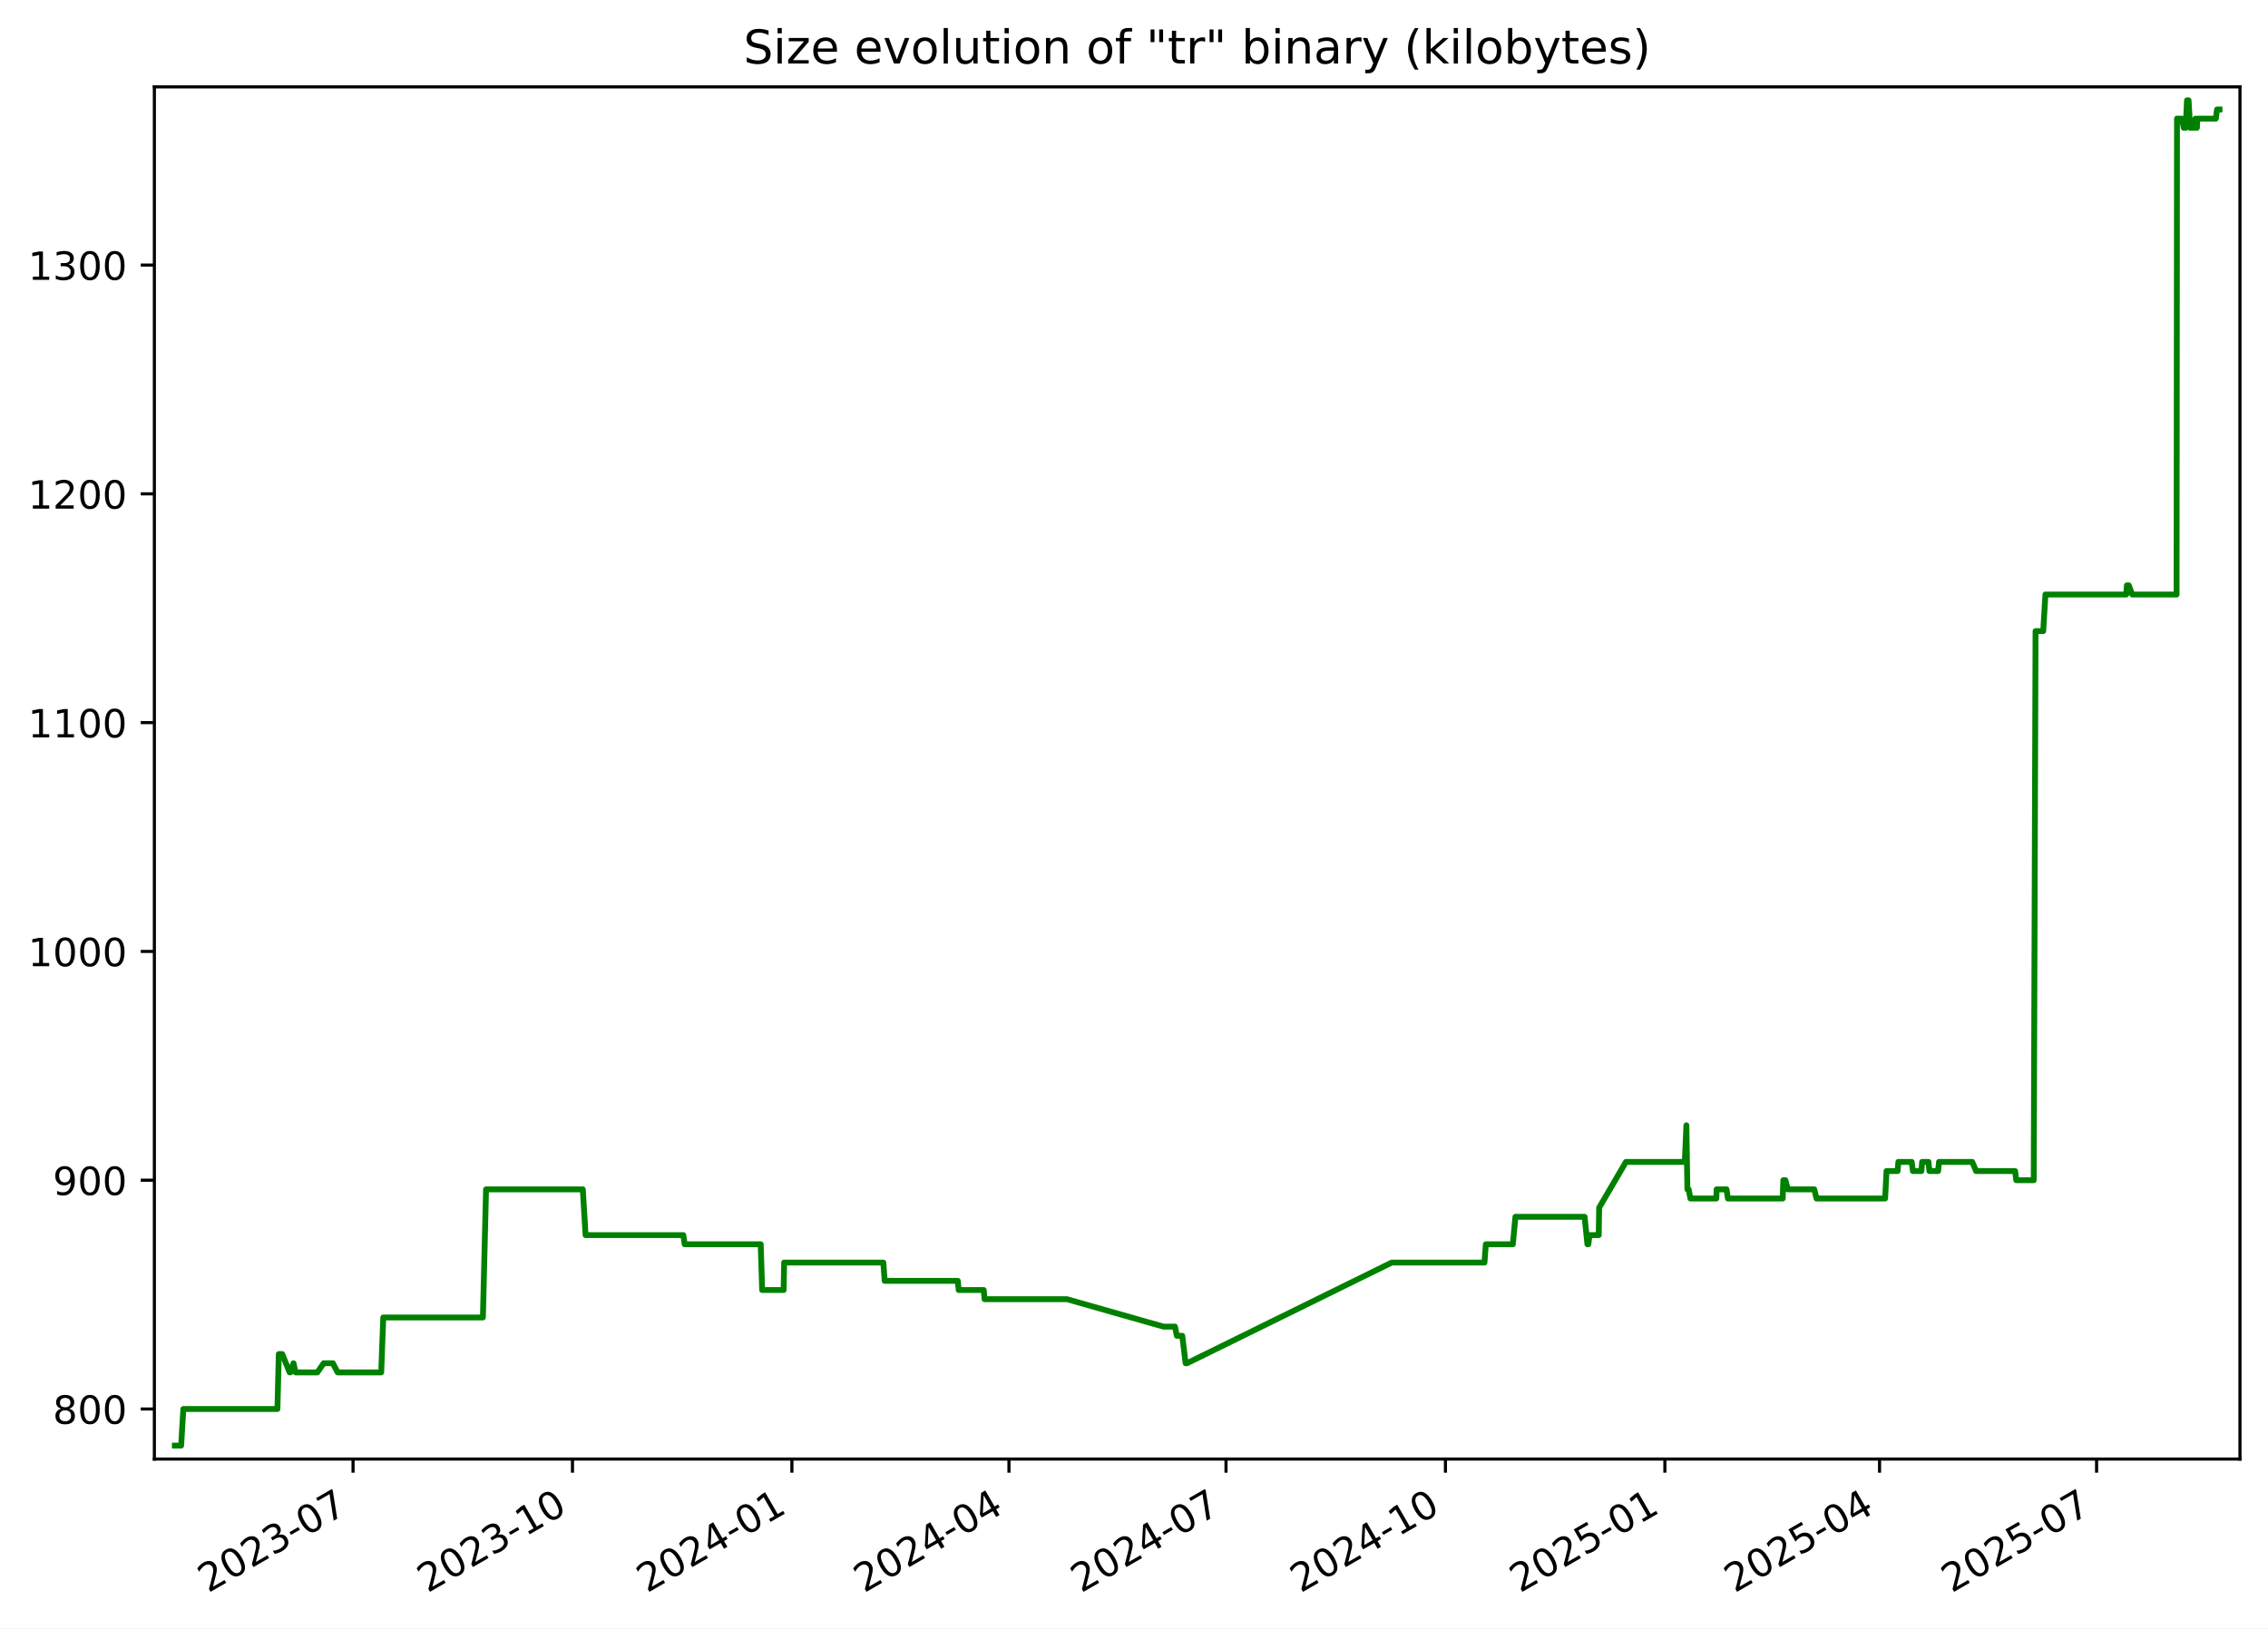
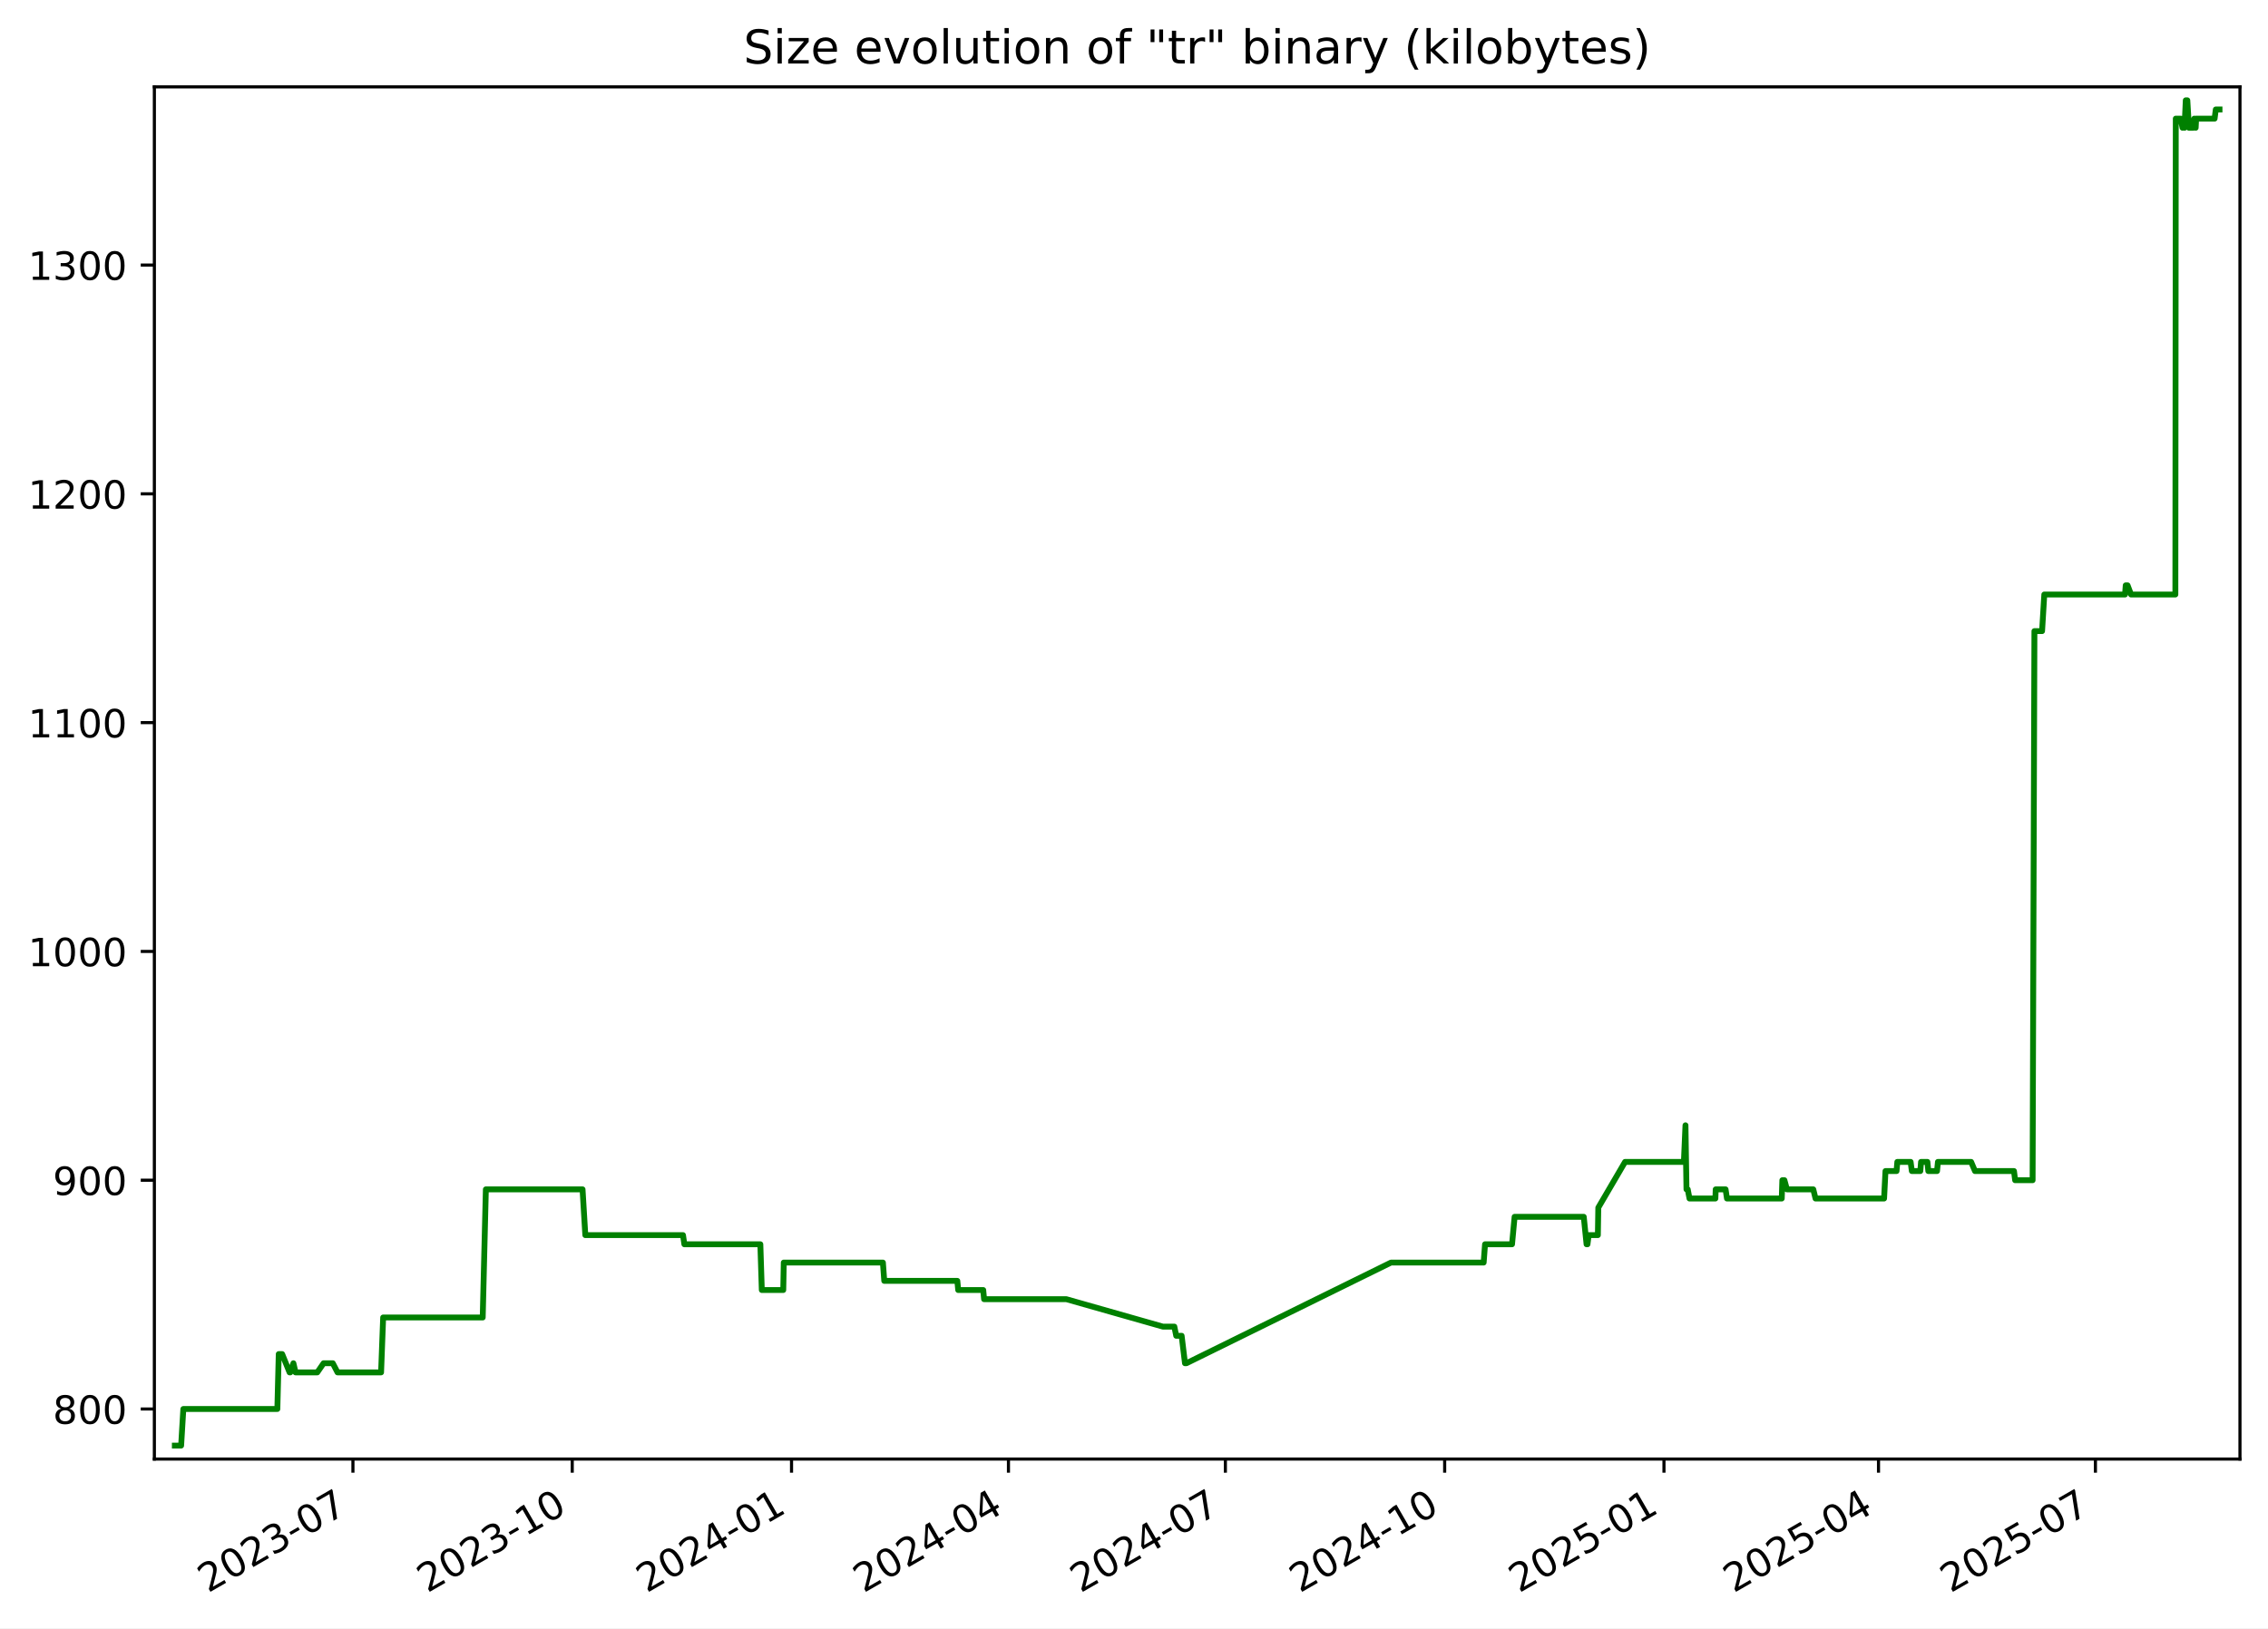
<svg xmlns="http://www.w3.org/2000/svg" xmlns:xlink="http://www.w3.org/1999/xlink" width="582.53pt" height="418.303pt" viewBox="0 0 582.53 418.303" version="1.1">
  <defs>
    <style type="text/css">*{stroke-linejoin: round; stroke-linecap: butt}</style>
  </defs>
  <g id="figure_1">
    <g id="patch_1">
      <path d="M -0 418.303  L 582.53 418.303  L 582.53 0  L -0 0  z " style="fill: #ffffff" />
    </g>
    <g id="axes_1">
      <g id="patch_2">
        <path d="M 39.65 374.83  L 575.33 374.83  L 575.33 22.318  L 39.65 22.318  z " style="fill: #ffffff" />
      </g>
      <g id="matplotlib.axis_1">
        <g id="xtick_1">
          <g id="line2d_1">
            <defs>
-               <path id="m6d14443384" d="M 0 0  L 0 3.5  " style="stroke: #000000; stroke-width: 0.8" />
+               <path id="mc9fdcbc80a" d="M 0 0  L 0 3.5  " style="stroke: #000000; stroke-width: 0.8" />
            </defs>
            <g>
-               <use xlink:href="#m6d14443384" x="90.677" y="374.83" style="stroke: #000000; stroke-width: 0.8" />
+               <use xlink:href="#mc9fdcbc80a" x="90.649" y="374.83" style="stroke: #000000; stroke-width: 0.8" />
            </g>
          </g>
          <g id="text_1">
-             <g transform="translate(53.45233 409.302) rotate(-30) scale(0.1 -0.1)">
+             <g transform="translate(53.42453 409.302) rotate(-30) scale(0.1 -0.1)">
              <defs>
                <path id="DejaVuSans-32" d="M 1228 531  L 3431 531  L 3431 0  L 469 0  L 469 531  Q 828 903 1448 1529  Q 2069 2156 2228 2338  Q 2531 2678 2651 2914  Q 2772 3150 2772 3378  Q 2772 3750 2511 3984  Q 2250 4219 1831 4219  Q 1534 4219 1204 4116  Q 875 4013 500 3803  L 500 4441  Q 881 4594 1212 4672  Q 1544 4750 1819 4750  Q 2544 4750 2975 4387  Q 3406 4025 3406 3419  Q 3406 3131 3298 2873  Q 3191 2616 2906 2266  Q 2828 2175 2409 1742  Q 1991 1309 1228 531  z " transform="scale(0.015625)" />
                <path id="DejaVuSans-30" d="M 2034 4250  Q 1547 4250 1301 3770  Q 1056 3291 1056 2328  Q 1056 1369 1301 889  Q 1547 409 2034 409  Q 2525 409 2770 889  Q 3016 1369 3016 2328  Q 3016 3291 2770 3770  Q 2525 4250 2034 4250  z M 2034 4750  Q 2819 4750 3233 4129  Q 3647 3509 3647 2328  Q 3647 1150 3233 529  Q 2819 -91 2034 -91  Q 1250 -91 836 529  Q 422 1150 422 2328  Q 422 3509 836 4129  Q 1250 4750 2034 4750  z " transform="scale(0.015625)" />
                <path id="DejaVuSans-33" d="M 2597 2516  Q 3050 2419 3304 2112  Q 3559 1806 3559 1356  Q 3559 666 3084 287  Q 2609 -91 1734 -91  Q 1441 -91 1130 -33  Q 819 25 488 141  L 488 750  Q 750 597 1062 519  Q 1375 441 1716 441  Q 2309 441 2620 675  Q 2931 909 2931 1356  Q 2931 1769 2642 2001  Q 2353 2234 1838 2234  L 1294 2234  L 1294 2753  L 1863 2753  Q 2328 2753 2575 2939  Q 2822 3125 2822 3475  Q 2822 3834 2567 4026  Q 2313 4219 1838 4219  Q 1578 4219 1281 4162  Q 984 4106 628 3988  L 628 4550  Q 988 4650 1302 4700  Q 1616 4750 1894 4750  Q 2613 4750 3031 4423  Q 3450 4097 3450 3541  Q 3450 3153 3228 2886  Q 3006 2619 2597 2516  z " transform="scale(0.015625)" />
                <path id="DejaVuSans-2d" d="M 313 2009  L 1997 2009  L 1997 1497  L 313 1497  L 313 2009  z " transform="scale(0.015625)" />
                <path id="DejaVuSans-37" d="M 525 4666  L 3525 4666  L 3525 4397  L 1831 0  L 1172 0  L 2766 4134  L 525 4134  L 525 4666  z " transform="scale(0.015625)" />
              </defs>
              <use xlink:href="#DejaVuSans-32" />
              <use xlink:href="#DejaVuSans-30" x="63.623" />
              <use xlink:href="#DejaVuSans-32" x="127.246" />
              <use xlink:href="#DejaVuSans-33" x="190.869" />
              <use xlink:href="#DejaVuSans-2d" x="254.492" />
              <use xlink:href="#DejaVuSans-30" x="290.576" />
              <use xlink:href="#DejaVuSans-37" x="354.199" />
            </g>
          </g>
        </g>
        <g id="xtick_2">
          <g id="line2d_2">
            <g>
-               <use xlink:href="#m6d14443384" x="147.038" y="374.83" style="stroke: #000000; stroke-width: 0.8" />
+               <use xlink:href="#mc9fdcbc80a" x="146.976" y="374.83" style="stroke: #000000; stroke-width: 0.8" />
            </g>
          </g>
          <g id="text_2">
-             <g transform="translate(109.8135 409.302) rotate(-30) scale(0.1 -0.1)">
+             <g transform="translate(109.7514 409.302) rotate(-30) scale(0.1 -0.1)">
              <defs>
                <path id="DejaVuSans-31" d="M 794 531  L 1825 531  L 1825 4091  L 703 3866  L 703 4441  L 1819 4666  L 2450 4666  L 2450 531  L 3481 531  L 3481 0  L 794 0  L 794 531  z " transform="scale(0.015625)" />
              </defs>
              <use xlink:href="#DejaVuSans-32" />
              <use xlink:href="#DejaVuSans-30" x="63.623" />
              <use xlink:href="#DejaVuSans-32" x="127.246" />
              <use xlink:href="#DejaVuSans-33" x="190.869" />
              <use xlink:href="#DejaVuSans-2d" x="254.492" />
              <use xlink:href="#DejaVuSans-31" x="290.576" />
              <use xlink:href="#DejaVuSans-30" x="354.199" />
            </g>
          </g>
        </g>
        <g id="xtick_3">
          <g id="line2d_3">
            <g>
-               <use xlink:href="#m6d14443384" x="203.399" y="374.83" style="stroke: #000000; stroke-width: 0.8" />
+               <use xlink:href="#mc9fdcbc80a" x="203.303" y="374.83" style="stroke: #000000; stroke-width: 0.8" />
            </g>
          </g>
          <g id="text_3">
-             <g transform="translate(166.1746 409.302) rotate(-30) scale(0.1 -0.1)">
+             <g transform="translate(166.0783 409.302) rotate(-30) scale(0.1 -0.1)">
              <defs>
                <path id="DejaVuSans-34" d="M 2419 4116  L 825 1625  L 2419 1625  L 2419 4116  z M 2253 4666  L 3047 4666  L 3047 1625  L 3713 1625  L 3713 1100  L 3047 1100  L 3047 0  L 2419 0  L 2419 1100  L 313 1100  L 313 1709  L 2253 4666  z " transform="scale(0.015625)" />
              </defs>
              <use xlink:href="#DejaVuSans-32" />
              <use xlink:href="#DejaVuSans-30" x="63.623" />
              <use xlink:href="#DejaVuSans-32" x="127.246" />
              <use xlink:href="#DejaVuSans-34" x="190.869" />
              <use xlink:href="#DejaVuSans-2d" x="254.492" />
              <use xlink:href="#DejaVuSans-30" x="290.576" />
              <use xlink:href="#DejaVuSans-31" x="354.199" />
            </g>
          </g>
        </g>
        <g id="xtick_4">
          <g id="line2d_4">
            <g>
-               <use xlink:href="#m6d14443384" x="259.148" y="374.83" style="stroke: #000000; stroke-width: 0.8" />
+               <use xlink:href="#mc9fdcbc80a" x="259.018" y="374.83" style="stroke: #000000; stroke-width: 0.8" />
            </g>
          </g>
          <g id="text_4">
-             <g transform="translate(221.9231 409.302) rotate(-30) scale(0.1 -0.1)">
+             <g transform="translate(221.793 409.302) rotate(-30) scale(0.1 -0.1)">
              <use xlink:href="#DejaVuSans-32" />
              <use xlink:href="#DejaVuSans-30" x="63.623" />
              <use xlink:href="#DejaVuSans-32" x="127.246" />
              <use xlink:href="#DejaVuSans-34" x="190.869" />
              <use xlink:href="#DejaVuSans-2d" x="254.492" />
              <use xlink:href="#DejaVuSans-30" x="290.576" />
              <use xlink:href="#DejaVuSans-34" x="354.199" />
            </g>
          </g>
        </g>
        <g id="xtick_5">
          <g id="line2d_5">
            <g>
-               <use xlink:href="#m6d14443384" x="314.896" y="374.83" style="stroke: #000000; stroke-width: 0.8" />
+               <use xlink:href="#mc9fdcbc80a" x="314.732" y="374.83" style="stroke: #000000; stroke-width: 0.8" />
            </g>
          </g>
          <g id="text_5">
-             <g transform="translate(277.6716 409.302) rotate(-30) scale(0.1 -0.1)">
+             <g transform="translate(277.5076 409.302) rotate(-30) scale(0.1 -0.1)">
              <use xlink:href="#DejaVuSans-32" />
              <use xlink:href="#DejaVuSans-30" x="63.623" />
              <use xlink:href="#DejaVuSans-32" x="127.246" />
              <use xlink:href="#DejaVuSans-34" x="190.869" />
              <use xlink:href="#DejaVuSans-2d" x="254.492" />
              <use xlink:href="#DejaVuSans-30" x="290.576" />
              <use xlink:href="#DejaVuSans-37" x="354.199" />
            </g>
          </g>
        </g>
        <g id="xtick_6">
          <g id="line2d_6">
            <g>
-               <use xlink:href="#m6d14443384" x="371.258" y="374.83" style="stroke: #000000; stroke-width: 0.8" />
+               <use xlink:href="#mc9fdcbc80a" x="371.059" y="374.83" style="stroke: #000000; stroke-width: 0.8" />
            </g>
          </g>
          <g id="text_6">
-             <g transform="translate(334.0327 409.302) rotate(-30) scale(0.1 -0.1)">
+             <g transform="translate(333.8345 409.302) rotate(-30) scale(0.1 -0.1)">
              <use xlink:href="#DejaVuSans-32" />
              <use xlink:href="#DejaVuSans-30" x="63.623" />
              <use xlink:href="#DejaVuSans-32" x="127.246" />
              <use xlink:href="#DejaVuSans-34" x="190.869" />
              <use xlink:href="#DejaVuSans-2d" x="254.492" />
              <use xlink:href="#DejaVuSans-31" x="290.576" />
              <use xlink:href="#DejaVuSans-30" x="354.199" />
            </g>
          </g>
        </g>
        <g id="xtick_7">
          <g id="line2d_7">
            <g>
-               <use xlink:href="#m6d14443384" x="427.619" y="374.83" style="stroke: #000000; stroke-width: 0.8" />
+               <use xlink:href="#mc9fdcbc80a" x="427.386" y="374.83" style="stroke: #000000; stroke-width: 0.8" />
            </g>
          </g>
          <g id="text_7">
-             <g transform="translate(390.3938 409.302) rotate(-30) scale(0.1 -0.1)">
+             <g transform="translate(390.1614 409.302) rotate(-30) scale(0.1 -0.1)">
              <defs>
                <path id="DejaVuSans-35" d="M 691 4666  L 3169 4666  L 3169 4134  L 1269 4134  L 1269 2991  Q 1406 3038 1543 3061  Q 1681 3084 1819 3084  Q 2600 3084 3056 2656  Q 3513 2228 3513 1497  Q 3513 744 3044 326  Q 2575 -91 1722 -91  Q 1428 -91 1123 -41  Q 819 9 494 109  L 494 744  Q 775 591 1075 516  Q 1375 441 1709 441  Q 2250 441 2565 725  Q 2881 1009 2881 1497  Q 2881 1984 2565 2268  Q 2250 2553 1709 2553  Q 1456 2553 1204 2497  Q 953 2441 691 2322  L 691 4666  z " transform="scale(0.015625)" />
              </defs>
              <use xlink:href="#DejaVuSans-32" />
              <use xlink:href="#DejaVuSans-30" x="63.623" />
              <use xlink:href="#DejaVuSans-32" x="127.246" />
              <use xlink:href="#DejaVuSans-35" x="190.869" />
              <use xlink:href="#DejaVuSans-2d" x="254.492" />
              <use xlink:href="#DejaVuSans-30" x="290.576" />
              <use xlink:href="#DejaVuSans-31" x="354.199" />
            </g>
          </g>
        </g>
        <g id="xtick_8">
          <g id="line2d_8">
            <g>
-               <use xlink:href="#m6d14443384" x="482.755" y="374.83" style="stroke: #000000; stroke-width: 0.8" />
+               <use xlink:href="#mc9fdcbc80a" x="482.489" y="374.83" style="stroke: #000000; stroke-width: 0.8" />
            </g>
          </g>
          <g id="text_8">
-             <g transform="translate(445.5297 409.302) rotate(-30) scale(0.1 -0.1)">
+             <g transform="translate(445.2638 409.302) rotate(-30) scale(0.1 -0.1)">
              <use xlink:href="#DejaVuSans-32" />
              <use xlink:href="#DejaVuSans-30" x="63.623" />
              <use xlink:href="#DejaVuSans-32" x="127.246" />
              <use xlink:href="#DejaVuSans-35" x="190.869" />
              <use xlink:href="#DejaVuSans-2d" x="254.492" />
              <use xlink:href="#DejaVuSans-30" x="290.576" />
              <use xlink:href="#DejaVuSans-34" x="354.199" />
            </g>
          </g>
        </g>
        <g id="xtick_9">
          <g id="line2d_9">
            <g>
-               <use xlink:href="#m6d14443384" x="538.503" y="374.83" style="stroke: #000000; stroke-width: 0.8" />
+               <use xlink:href="#mc9fdcbc80a" x="538.203" y="374.83" style="stroke: #000000; stroke-width: 0.8" />
            </g>
          </g>
          <g id="text_9">
-             <g transform="translate(501.2782 409.302) rotate(-30) scale(0.1 -0.1)">
+             <g transform="translate(500.9784 409.302) rotate(-30) scale(0.1 -0.1)">
              <use xlink:href="#DejaVuSans-32" />
              <use xlink:href="#DejaVuSans-30" x="63.623" />
              <use xlink:href="#DejaVuSans-32" x="127.246" />
              <use xlink:href="#DejaVuSans-35" x="190.869" />
              <use xlink:href="#DejaVuSans-2d" x="254.492" />
              <use xlink:href="#DejaVuSans-30" x="290.576" />
              <use xlink:href="#DejaVuSans-37" x="354.199" />
            </g>
          </g>
        </g>
      </g>
      <g id="matplotlib.axis_2">
        <g id="ytick_1">
          <g id="line2d_10">
            <defs>
-               <path id="m0aa70c6540" d="M 0 0  L -3.5 0  " style="stroke: #000000; stroke-width: 0.8" />
+               <path id="m2a680700b9" d="M 0 0  L -3.5 0  " style="stroke: #000000; stroke-width: 0.8" />
            </defs>
            <g>
-               <use xlink:href="#m0aa70c6540" x="39.65" y="361.97" style="stroke: #000000; stroke-width: 0.8" />
+               <use xlink:href="#m2a680700b9" x="39.65" y="361.97" style="stroke: #000000; stroke-width: 0.8" />
            </g>
          </g>
          <g id="text_10">
            <g transform="translate(13.5625 365.7693) scale(0.1 -0.1)">
              <defs>
                <path id="DejaVuSans-38" d="M 2034 2216  Q 1584 2216 1326 1975  Q 1069 1734 1069 1313  Q 1069 891 1326 650  Q 1584 409 2034 409  Q 2484 409 2743 651  Q 3003 894 3003 1313  Q 3003 1734 2745 1975  Q 2488 2216 2034 2216  z M 1403 2484  Q 997 2584 770 2862  Q 544 3141 544 3541  Q 544 4100 942 4425  Q 1341 4750 2034 4750  Q 2731 4750 3128 4425  Q 3525 4100 3525 3541  Q 3525 3141 3298 2862  Q 3072 2584 2669 2484  Q 3125 2378 3379 2068  Q 3634 1759 3634 1313  Q 3634 634 3220 271  Q 2806 -91 2034 -91  Q 1263 -91 848 271  Q 434 634 434 1313  Q 434 1759 690 2068  Q 947 2378 1403 2484  z M 1172 3481  Q 1172 3119 1398 2916  Q 1625 2713 2034 2713  Q 2441 2713 2670 2916  Q 2900 3119 2900 3481  Q 2900 3844 2670 4047  Q 2441 4250 2034 4250  Q 1625 4250 1398 4047  Q 1172 3844 1172 3481  z " transform="scale(0.015625)" />
              </defs>
              <use xlink:href="#DejaVuSans-38" />
              <use xlink:href="#DejaVuSans-30" x="63.623" />
              <use xlink:href="#DejaVuSans-30" x="127.246" />
            </g>
          </g>
        </g>
        <g id="ytick_2">
          <g id="line2d_11">
            <g>
-               <use xlink:href="#m0aa70c6540" x="39.65" y="303.195" style="stroke: #000000; stroke-width: 0.8" />
+               <use xlink:href="#m2a680700b9" x="39.65" y="303.195" style="stroke: #000000; stroke-width: 0.8" />
            </g>
          </g>
          <g id="text_11">
            <g transform="translate(13.5625 306.9938) scale(0.1 -0.1)">
              <defs>
                <path id="DejaVuSans-39" d="M 703 97  L 703 672  Q 941 559 1184 500  Q 1428 441 1663 441  Q 2288 441 2617 861  Q 2947 1281 2994 2138  Q 2813 1869 2534 1725  Q 2256 1581 1919 1581  Q 1219 1581 811 2004  Q 403 2428 403 3163  Q 403 3881 828 4315  Q 1253 4750 1959 4750  Q 2769 4750 3195 4129  Q 3622 3509 3622 2328  Q 3622 1225 3098 567  Q 2575 -91 1691 -91  Q 1453 -91 1209 -44  Q 966 3 703 97  z M 1959 2075  Q 2384 2075 2632 2365  Q 2881 2656 2881 3163  Q 2881 3666 2632 3958  Q 2384 4250 1959 4250  Q 1534 4250 1286 3958  Q 1038 3666 1038 3163  Q 1038 2656 1286 2365  Q 1534 2075 1959 2075  z " transform="scale(0.015625)" />
              </defs>
              <use xlink:href="#DejaVuSans-39" />
              <use xlink:href="#DejaVuSans-30" x="63.623" />
              <use xlink:href="#DejaVuSans-30" x="127.246" />
            </g>
          </g>
        </g>
        <g id="ytick_3">
          <g id="line2d_12">
            <g>
-               <use xlink:href="#m0aa70c6540" x="39.65" y="244.419" style="stroke: #000000; stroke-width: 0.8" />
+               <use xlink:href="#m2a680700b9" x="39.65" y="244.419" style="stroke: #000000; stroke-width: 0.8" />
            </g>
          </g>
          <g id="text_12">
            <g transform="translate(7.2 248.2182) scale(0.1 -0.1)">
              <use xlink:href="#DejaVuSans-31" />
              <use xlink:href="#DejaVuSans-30" x="63.623" />
              <use xlink:href="#DejaVuSans-30" x="127.246" />
              <use xlink:href="#DejaVuSans-30" x="190.869" />
            </g>
          </g>
        </g>
        <g id="ytick_4">
          <g id="line2d_13">
            <g>
-               <use xlink:href="#m0aa70c6540" x="39.65" y="185.644" style="stroke: #000000; stroke-width: 0.8" />
+               <use xlink:href="#m2a680700b9" x="39.65" y="185.644" style="stroke: #000000; stroke-width: 0.8" />
            </g>
          </g>
          <g id="text_13">
            <g transform="translate(7.2 189.4427) scale(0.1 -0.1)">
              <use xlink:href="#DejaVuSans-31" />
              <use xlink:href="#DejaVuSans-31" x="63.623" />
              <use xlink:href="#DejaVuSans-30" x="127.246" />
              <use xlink:href="#DejaVuSans-30" x="190.869" />
            </g>
          </g>
        </g>
        <g id="ytick_5">
          <g id="line2d_14">
            <g>
-               <use xlink:href="#m0aa70c6540" x="39.65" y="126.868" style="stroke: #000000; stroke-width: 0.8" />
+               <use xlink:href="#m2a680700b9" x="39.65" y="126.868" style="stroke: #000000; stroke-width: 0.8" />
            </g>
          </g>
          <g id="text_14">
            <g transform="translate(7.2 130.6672) scale(0.1 -0.1)">
              <use xlink:href="#DejaVuSans-31" />
              <use xlink:href="#DejaVuSans-32" x="63.623" />
              <use xlink:href="#DejaVuSans-30" x="127.246" />
              <use xlink:href="#DejaVuSans-30" x="190.869" />
            </g>
          </g>
        </g>
        <g id="ytick_6">
          <g id="line2d_15">
            <g>
-               <use xlink:href="#m0aa70c6540" x="39.65" y="68.092" style="stroke: #000000; stroke-width: 0.8" />
+               <use xlink:href="#m2a680700b9" x="39.65" y="68.092" style="stroke: #000000; stroke-width: 0.8" />
            </g>
          </g>
          <g id="text_15">
            <g transform="translate(7.2 71.89171) scale(0.1 -0.1)">
              <use xlink:href="#DejaVuSans-31" />
              <use xlink:href="#DejaVuSans-33" x="63.623" />
              <use xlink:href="#DejaVuSans-30" x="127.246" />
              <use xlink:href="#DejaVuSans-30" x="190.869" />
            </g>
          </g>
        </g>
      </g>
      <g id="line2d_16">
-         <path d="M 44.902 371.374  L 46.524 371.374  L 47.091 361.97  L 71.253 361.97  L 71.611 347.864  L 72.487 347.864  L 74.396 352.566  L 74.584 352.566  L 75.38 350.215  L 75.925 352.566  L 81.514 352.566  L 83.137 350.215  L 85.498 350.215  L 86.721 352.566  L 97.912 352.566  L 98.445 338.46  L 124.033 338.46  L 124.84 305.546  L 149.691 305.546  L 150.401 317.301  L 175.506 317.301  L 175.857 319.652  L 195.385 319.652  L 195.758 331.407  L 201.273 331.407  L 201.406 324.354  L 226.884 324.354  L 227.228 329.056  L 246.01 329.056  L 246.235 331.407  L 252.666 331.407  L 252.884 333.758  L 274.023 333.758  L 298.853 340.811  L 301.785 340.811  L 302.265 343.162  L 303.658 343.162  L 304.521 350.215  L 304.894 350.215  L 357.464 324.354  L 381.278 324.354  L 381.635 319.652  L 388.569 319.652  L 389.232 312.599  L 407.005 312.599  L 407.724 319.652  L 407.963 319.652  L 408.266 317.301  L 410.631 317.301  L 410.74 310.248  L 417.622 298.492  L 432.737 298.492  L 433.146 289.088  L 433.403 305.546  L 433.728 305.546  L 434.18 307.897  L 440.829 307.897  L 440.914 305.546  L 443.454 305.546  L 443.812 307.897  L 457.887 307.897  L 458.042 303.195  L 458.573 303.195  L 459.217 305.546  L 465.992 305.546  L 466.568 307.897  L 484.187 307.897  L 484.548 300.844  L 487.394 300.844  L 487.592 298.492  L 491.01 298.492  L 491.322 300.844  L 493.501 300.844  L 493.688 298.492  L 495.324 298.492  L 495.556 300.844  L 497.799 300.844  L 498.029 298.492  L 506.554 298.492  L 507.551 300.844  L 517.575 300.844  L 517.87 303.195  L 522.361 303.195  L 522.826 162.133  L 524.795 162.133  L 525.365 152.729  L 546.114 152.729  L 546.29 150.378  L 546.771 150.378  L 547.659 152.729  L 559.049 152.729  L 559.158 30.476  L 560.402 30.476  L 560.895 32.827  L 561.003 30.476  L 561.401 32.827  L 561.724 25.774  L 562.124 25.774  L 562.538 32.827  L 563.681 32.827  L 563.903 30.476  L 564.269 32.827  L 564.391 30.476  L 569.134 30.476  L 569.438 28.125  L 570.078 28.125  L 570.078 28.125  " clip-path="url(#ped277f818c)" style="fill: none; stroke: #008000; stroke-width: 1.5; stroke-linecap: square" />
+         <path d="M 44.902 371.374  L 46.523 371.374  L 47.089 361.97  L 71.237 361.97  L 71.595 347.864  L 72.47 347.864  L 74.378 352.566  L 74.566 352.566  L 75.361 350.215  L 75.906 352.566  L 81.492 352.566  L 83.113 350.215  L 85.474 350.215  L 86.696 352.566  L 97.88 352.566  L 98.413 338.46  L 123.985 338.46  L 124.792 305.546  L 149.627 305.546  L 150.337 317.301  L 175.427 317.301  L 175.777 319.652  L 195.294 319.652  L 195.667 331.407  L 201.179 331.407  L 201.311 324.354  L 226.774 324.354  L 227.118 329.056  L 245.888 329.056  L 246.113 331.407  L 252.54 331.407  L 252.757 333.758  L 273.884 333.758  L 298.699 340.811  L 301.629 340.811  L 302.108 343.162  L 303.501 343.162  L 304.363 350.215  L 304.736 350.215  L 357.275 324.354  L 381.073 324.354  L 381.43 319.652  L 388.361 319.652  L 389.023 312.599  L 406.785 312.599  L 407.504 319.652  L 407.742 319.652  L 408.045 317.301  L 410.409 317.301  L 410.518 310.248  L 417.395 298.492  L 432.502 298.492  L 432.91 289.088  L 433.167 305.546  L 433.492 305.546  L 433.944 307.897  L 440.589 307.897  L 440.673 305.546  L 443.212 305.546  L 443.57 307.897  L 457.637 307.897  L 457.791 303.195  L 458.322 303.195  L 458.965 305.546  L 465.736 305.546  L 466.312 307.897  L 483.921 307.897  L 484.281 300.844  L 487.125 300.844  L 487.323 298.492  L 490.739 298.492  L 491.051 300.844  L 493.228 300.844  L 493.415 298.492  L 495.051 298.492  L 495.282 300.844  L 497.524 300.844  L 497.754 298.492  L 506.274 298.492  L 507.27 300.844  L 517.288 300.844  L 517.582 303.195  L 522.071 303.195  L 522.536 162.133  L 524.503 162.133  L 525.073 152.729  L 545.809 152.729  L 545.986 150.378  L 546.467 150.378  L 547.354 152.729  L 558.737 152.729  L 558.846 30.476  L 560.089 30.476  L 560.581 32.827  L 560.69 30.476  L 561.088 32.827  L 561.41 25.774  L 561.81 25.774  L 562.224 32.827  L 563.366 32.827  L 563.588 30.476  L 563.953 32.827  L 564.076 30.476  L 568.815 30.476  L 569.119 28.125  L 570.078 28.125  L 570.078 28.125  " clip-path="url(#p4307601785)" style="fill: none; stroke: #008000; stroke-width: 1.5; stroke-linecap: square" />
      </g>
      <g id="patch_3">
        <path d="M 39.65 374.83  L 39.65 22.318  " style="fill: none; stroke: #000000; stroke-width: 0.8; stroke-linejoin: miter; stroke-linecap: square" />
      </g>
      <g id="patch_4">
        <path d="M 575.33 374.83  L 575.33 22.318  " style="fill: none; stroke: #000000; stroke-width: 0.8; stroke-linejoin: miter; stroke-linecap: square" />
      </g>
      <g id="patch_5">
        <path d="M 39.65 374.83  L 575.33 374.83  " style="fill: none; stroke: #000000; stroke-width: 0.8; stroke-linejoin: miter; stroke-linecap: square" />
      </g>
      <g id="patch_6">
        <path d="M 39.65 22.318  L 575.33 22.318  " style="fill: none; stroke: #000000; stroke-width: 0.8; stroke-linejoin: miter; stroke-linecap: square" />
      </g>
      <g id="text_16">
        <g transform="translate(190.9756 16.31812) scale(0.12 -0.12)">
          <defs>
            <path id="DejaVuSans-53" d="M 3425 4513  L 3425 3897  Q 3066 4069 2747 4153  Q 2428 4238 2131 4238  Q 1616 4238 1336 4038  Q 1056 3838 1056 3469  Q 1056 3159 1242 3001  Q 1428 2844 1947 2747  L 2328 2669  Q 3034 2534 3370 2195  Q 3706 1856 3706 1288  Q 3706 609 3251 259  Q 2797 -91 1919 -91  Q 1588 -91 1214 -16  Q 841 59 441 206  L 441 856  Q 825 641 1194 531  Q 1563 422 1919 422  Q 2459 422 2753 634  Q 3047 847 3047 1241  Q 3047 1584 2836 1778  Q 2625 1972 2144 2069  L 1759 2144  Q 1053 2284 737 2584  Q 422 2884 422 3419  Q 422 4038 858 4394  Q 1294 4750 2059 4750  Q 2388 4750 2728 4690  Q 3069 4631 3425 4513  z " transform="scale(0.015625)" />
            <path id="DejaVuSans-69" d="M 603 3500  L 1178 3500  L 1178 0  L 603 0  L 603 3500  z M 603 4863  L 1178 4863  L 1178 4134  L 603 4134  L 603 4863  z " transform="scale(0.015625)" />
            <path id="DejaVuSans-7a" d="M 353 3500  L 3084 3500  L 3084 2975  L 922 459  L 3084 459  L 3084 0  L 275 0  L 275 525  L 2438 3041  L 353 3041  L 353 3500  z " transform="scale(0.015625)" />
            <path id="DejaVuSans-65" d="M 3597 1894  L 3597 1613  L 953 1613  Q 991 1019 1311 708  Q 1631 397 2203 397  Q 2534 397 2845 478  Q 3156 559 3463 722  L 3463 178  Q 3153 47 2828 -22  Q 2503 -91 2169 -91  Q 1331 -91 842 396  Q 353 884 353 1716  Q 353 2575 817 3079  Q 1281 3584 2069 3584  Q 2775 3584 3186 3129  Q 3597 2675 3597 1894  z M 3022 2063  Q 3016 2534 2758 2815  Q 2500 3097 2075 3097  Q 1594 3097 1305 2825  Q 1016 2553 972 2059  L 3022 2063  z " transform="scale(0.015625)" />
            <path id="DejaVuSans-20" transform="scale(0.015625)" />
            <path id="DejaVuSans-76" d="M 191 3500  L 800 3500  L 1894 563  L 2988 3500  L 3597 3500  L 2284 0  L 1503 0  L 191 3500  z " transform="scale(0.015625)" />
            <path id="DejaVuSans-6f" d="M 1959 3097  Q 1497 3097 1228 2736  Q 959 2375 959 1747  Q 959 1119 1226 758  Q 1494 397 1959 397  Q 2419 397 2687 759  Q 2956 1122 2956 1747  Q 2956 2369 2687 2733  Q 2419 3097 1959 3097  z M 1959 3584  Q 2709 3584 3137 3096  Q 3566 2609 3566 1747  Q 3566 888 3137 398  Q 2709 -91 1959 -91  Q 1206 -91 779 398  Q 353 888 353 1747  Q 353 2609 779 3096  Q 1206 3584 1959 3584  z " transform="scale(0.015625)" />
            <path id="DejaVuSans-6c" d="M 603 4863  L 1178 4863  L 1178 0  L 603 0  L 603 4863  z " transform="scale(0.015625)" />
            <path id="DejaVuSans-75" d="M 544 1381  L 544 3500  L 1119 3500  L 1119 1403  Q 1119 906 1312 657  Q 1506 409 1894 409  Q 2359 409 2629 706  Q 2900 1003 2900 1516  L 2900 3500  L 3475 3500  L 3475 0  L 2900 0  L 2900 538  Q 2691 219 2414 64  Q 2138 -91 1772 -91  Q 1169 -91 856 284  Q 544 659 544 1381  z M 1991 3584  L 1991 3584  z " transform="scale(0.015625)" />
            <path id="DejaVuSans-74" d="M 1172 4494  L 1172 3500  L 2356 3500  L 2356 3053  L 1172 3053  L 1172 1153  Q 1172 725 1289 603  Q 1406 481 1766 481  L 2356 481  L 2356 0  L 1766 0  Q 1100 0 847 248  Q 594 497 594 1153  L 594 3053  L 172 3053  L 172 3500  L 594 3500  L 594 4494  L 1172 4494  z " transform="scale(0.015625)" />
            <path id="DejaVuSans-6e" d="M 3513 2113  L 3513 0  L 2938 0  L 2938 2094  Q 2938 2591 2744 2837  Q 2550 3084 2163 3084  Q 1697 3084 1428 2787  Q 1159 2491 1159 1978  L 1159 0  L 581 0  L 581 3500  L 1159 3500  L 1159 2956  Q 1366 3272 1645 3428  Q 1925 3584 2291 3584  Q 2894 3584 3203 3211  Q 3513 2838 3513 2113  z " transform="scale(0.015625)" />
            <path id="DejaVuSans-66" d="M 2375 4863  L 2375 4384  L 1825 4384  Q 1516 4384 1395 4259  Q 1275 4134 1275 3809  L 1275 3500  L 2222 3500  L 2222 3053  L 1275 3053  L 1275 0  L 697 0  L 697 3053  L 147 3053  L 147 3500  L 697 3500  L 697 3744  Q 697 4328 969 4595  Q 1241 4863 1831 4863  L 2375 4863  z " transform="scale(0.015625)" />
            <path id="DejaVuSans-22" d="M 1147 4666  L 1147 2931  L 616 2931  L 616 4666  L 1147 4666  z M 2328 4666  L 2328 2931  L 1797 2931  L 1797 4666  L 2328 4666  z " transform="scale(0.015625)" />
            <path id="DejaVuSans-72" d="M 2631 2963  Q 2534 3019 2420 3045  Q 2306 3072 2169 3072  Q 1681 3072 1420 2755  Q 1159 2438 1159 1844  L 1159 0  L 581 0  L 581 3500  L 1159 3500  L 1159 2956  Q 1341 3275 1631 3429  Q 1922 3584 2338 3584  Q 2397 3584 2469 3576  Q 2541 3569 2628 3553  L 2631 2963  z " transform="scale(0.015625)" />
            <path id="DejaVuSans-62" d="M 3116 1747  Q 3116 2381 2855 2742  Q 2594 3103 2138 3103  Q 1681 3103 1420 2742  Q 1159 2381 1159 1747  Q 1159 1113 1420 752  Q 1681 391 2138 391  Q 2594 391 2855 752  Q 3116 1113 3116 1747  z M 1159 2969  Q 1341 3281 1617 3432  Q 1894 3584 2278 3584  Q 2916 3584 3314 3078  Q 3713 2572 3713 1747  Q 3713 922 3314 415  Q 2916 -91 2278 -91  Q 1894 -91 1617 61  Q 1341 213 1159 525  L 1159 0  L 581 0  L 581 4863  L 1159 4863  L 1159 2969  z " transform="scale(0.015625)" />
            <path id="DejaVuSans-61" d="M 2194 1759  Q 1497 1759 1228 1600  Q 959 1441 959 1056  Q 959 750 1161 570  Q 1363 391 1709 391  Q 2188 391 2477 730  Q 2766 1069 2766 1631  L 2766 1759  L 2194 1759  z M 3341 1997  L 3341 0  L 2766 0  L 2766 531  Q 2569 213 2275 61  Q 1981 -91 1556 -91  Q 1019 -91 701 211  Q 384 513 384 1019  Q 384 1609 779 1909  Q 1175 2209 1959 2209  L 2766 2209  L 2766 2266  Q 2766 2663 2505 2880  Q 2244 3097 1772 3097  Q 1472 3097 1187 3025  Q 903 2953 641 2809  L 641 3341  Q 956 3463 1253 3523  Q 1550 3584 1831 3584  Q 2591 3584 2966 3190  Q 3341 2797 3341 1997  z " transform="scale(0.015625)" />
            <path id="DejaVuSans-79" d="M 2059 -325  Q 1816 -950 1584 -1140  Q 1353 -1331 966 -1331  L 506 -1331  L 506 -850  L 844 -850  Q 1081 -850 1212 -737  Q 1344 -625 1503 -206  L 1606 56  L 191 3500  L 800 3500  L 1894 763  L 2988 3500  L 3597 3500  L 2059 -325  z " transform="scale(0.015625)" />
            <path id="DejaVuSans-28" d="M 1984 4856  Q 1566 4138 1362 3434  Q 1159 2731 1159 2009  Q 1159 1288 1364 580  Q 1569 -128 1984 -844  L 1484 -844  Q 1016 -109 783 600  Q 550 1309 550 2009  Q 550 2706 781 3412  Q 1013 4119 1484 4856  L 1984 4856  z " transform="scale(0.015625)" />
            <path id="DejaVuSans-6b" d="M 581 4863  L 1159 4863  L 1159 1991  L 2875 3500  L 3609 3500  L 1753 1863  L 3688 0  L 2938 0  L 1159 1709  L 1159 0  L 581 0  L 581 4863  z " transform="scale(0.015625)" />
            <path id="DejaVuSans-73" d="M 2834 3397  L 2834 2853  Q 2591 2978 2328 3040  Q 2066 3103 1784 3103  Q 1356 3103 1142 2972  Q 928 2841 928 2578  Q 928 2378 1081 2264  Q 1234 2150 1697 2047  L 1894 2003  Q 2506 1872 2764 1633  Q 3022 1394 3022 966  Q 3022 478 2636 193  Q 2250 -91 1575 -91  Q 1294 -91 989 -36  Q 684 19 347 128  L 347 722  Q 666 556 975 473  Q 1284 391 1588 391  Q 1994 391 2212 530  Q 2431 669 2431 922  Q 2431 1156 2273 1281  Q 2116 1406 1581 1522  L 1381 1569  Q 847 1681 609 1914  Q 372 2147 372 2553  Q 372 3047 722 3315  Q 1072 3584 1716 3584  Q 2034 3584 2315 3537  Q 2597 3491 2834 3397  z " transform="scale(0.015625)" />
            <path id="DejaVuSans-29" d="M 513 4856  L 1013 4856  Q 1481 4119 1714 3412  Q 1947 2706 1947 2009  Q 1947 1309 1714 600  Q 1481 -109 1013 -844  L 513 -844  Q 928 -128 1133 580  Q 1338 1288 1338 2009  Q 1338 2731 1133 3434  Q 928 4138 513 4856  z " transform="scale(0.015625)" />
          </defs>
          <use xlink:href="#DejaVuSans-53" />
          <use xlink:href="#DejaVuSans-69" x="63.477" />
          <use xlink:href="#DejaVuSans-7a" x="91.26" />
          <use xlink:href="#DejaVuSans-65" x="143.75" />
          <use xlink:href="#DejaVuSans-20" x="205.273" />
          <use xlink:href="#DejaVuSans-65" x="237.061" />
          <use xlink:href="#DejaVuSans-76" x="298.584" />
          <use xlink:href="#DejaVuSans-6f" x="357.764" />
          <use xlink:href="#DejaVuSans-6c" x="418.945" />
          <use xlink:href="#DejaVuSans-75" x="446.729" />
          <use xlink:href="#DejaVuSans-74" x="510.107" />
          <use xlink:href="#DejaVuSans-69" x="549.316" />
          <use xlink:href="#DejaVuSans-6f" x="577.1" />
          <use xlink:href="#DejaVuSans-6e" x="638.281" />
          <use xlink:href="#DejaVuSans-20" x="701.66" />
          <use xlink:href="#DejaVuSans-6f" x="733.447" />
          <use xlink:href="#DejaVuSans-66" x="794.629" />
          <use xlink:href="#DejaVuSans-20" x="829.834" />
          <use xlink:href="#DejaVuSans-22" x="861.621" />
          <use xlink:href="#DejaVuSans-74" x="907.617" />
          <use xlink:href="#DejaVuSans-72" x="946.826" />
          <use xlink:href="#DejaVuSans-22" x="987.939" />
          <use xlink:href="#DejaVuSans-20" x="1033.936" />
          <use xlink:href="#DejaVuSans-62" x="1065.723" />
          <use xlink:href="#DejaVuSans-69" x="1129.199" />
          <use xlink:href="#DejaVuSans-6e" x="1156.982" />
          <use xlink:href="#DejaVuSans-61" x="1220.361" />
          <use xlink:href="#DejaVuSans-72" x="1281.641" />
          <use xlink:href="#DejaVuSans-79" x="1322.754" />
          <use xlink:href="#DejaVuSans-20" x="1381.934" />
          <use xlink:href="#DejaVuSans-28" x="1413.721" />
          <use xlink:href="#DejaVuSans-6b" x="1452.734" />
          <use xlink:href="#DejaVuSans-69" x="1510.645" />
          <use xlink:href="#DejaVuSans-6c" x="1538.428" />
          <use xlink:href="#DejaVuSans-6f" x="1566.211" />
          <use xlink:href="#DejaVuSans-62" x="1627.393" />
          <use xlink:href="#DejaVuSans-79" x="1690.869" />
          <use xlink:href="#DejaVuSans-74" x="1750.049" />
          <use xlink:href="#DejaVuSans-65" x="1789.258" />
          <use xlink:href="#DejaVuSans-73" x="1850.781" />
          <use xlink:href="#DejaVuSans-29" x="1902.881" />
        </g>
      </g>
    </g>
  </g>
  <defs>
-     <clipPath id="ped277f818c">
+     <clipPath id="p4307601785">
      <rect x="39.65" y="22.318" width="535.68" height="352.512" />
    </clipPath>
  </defs>
</svg>
